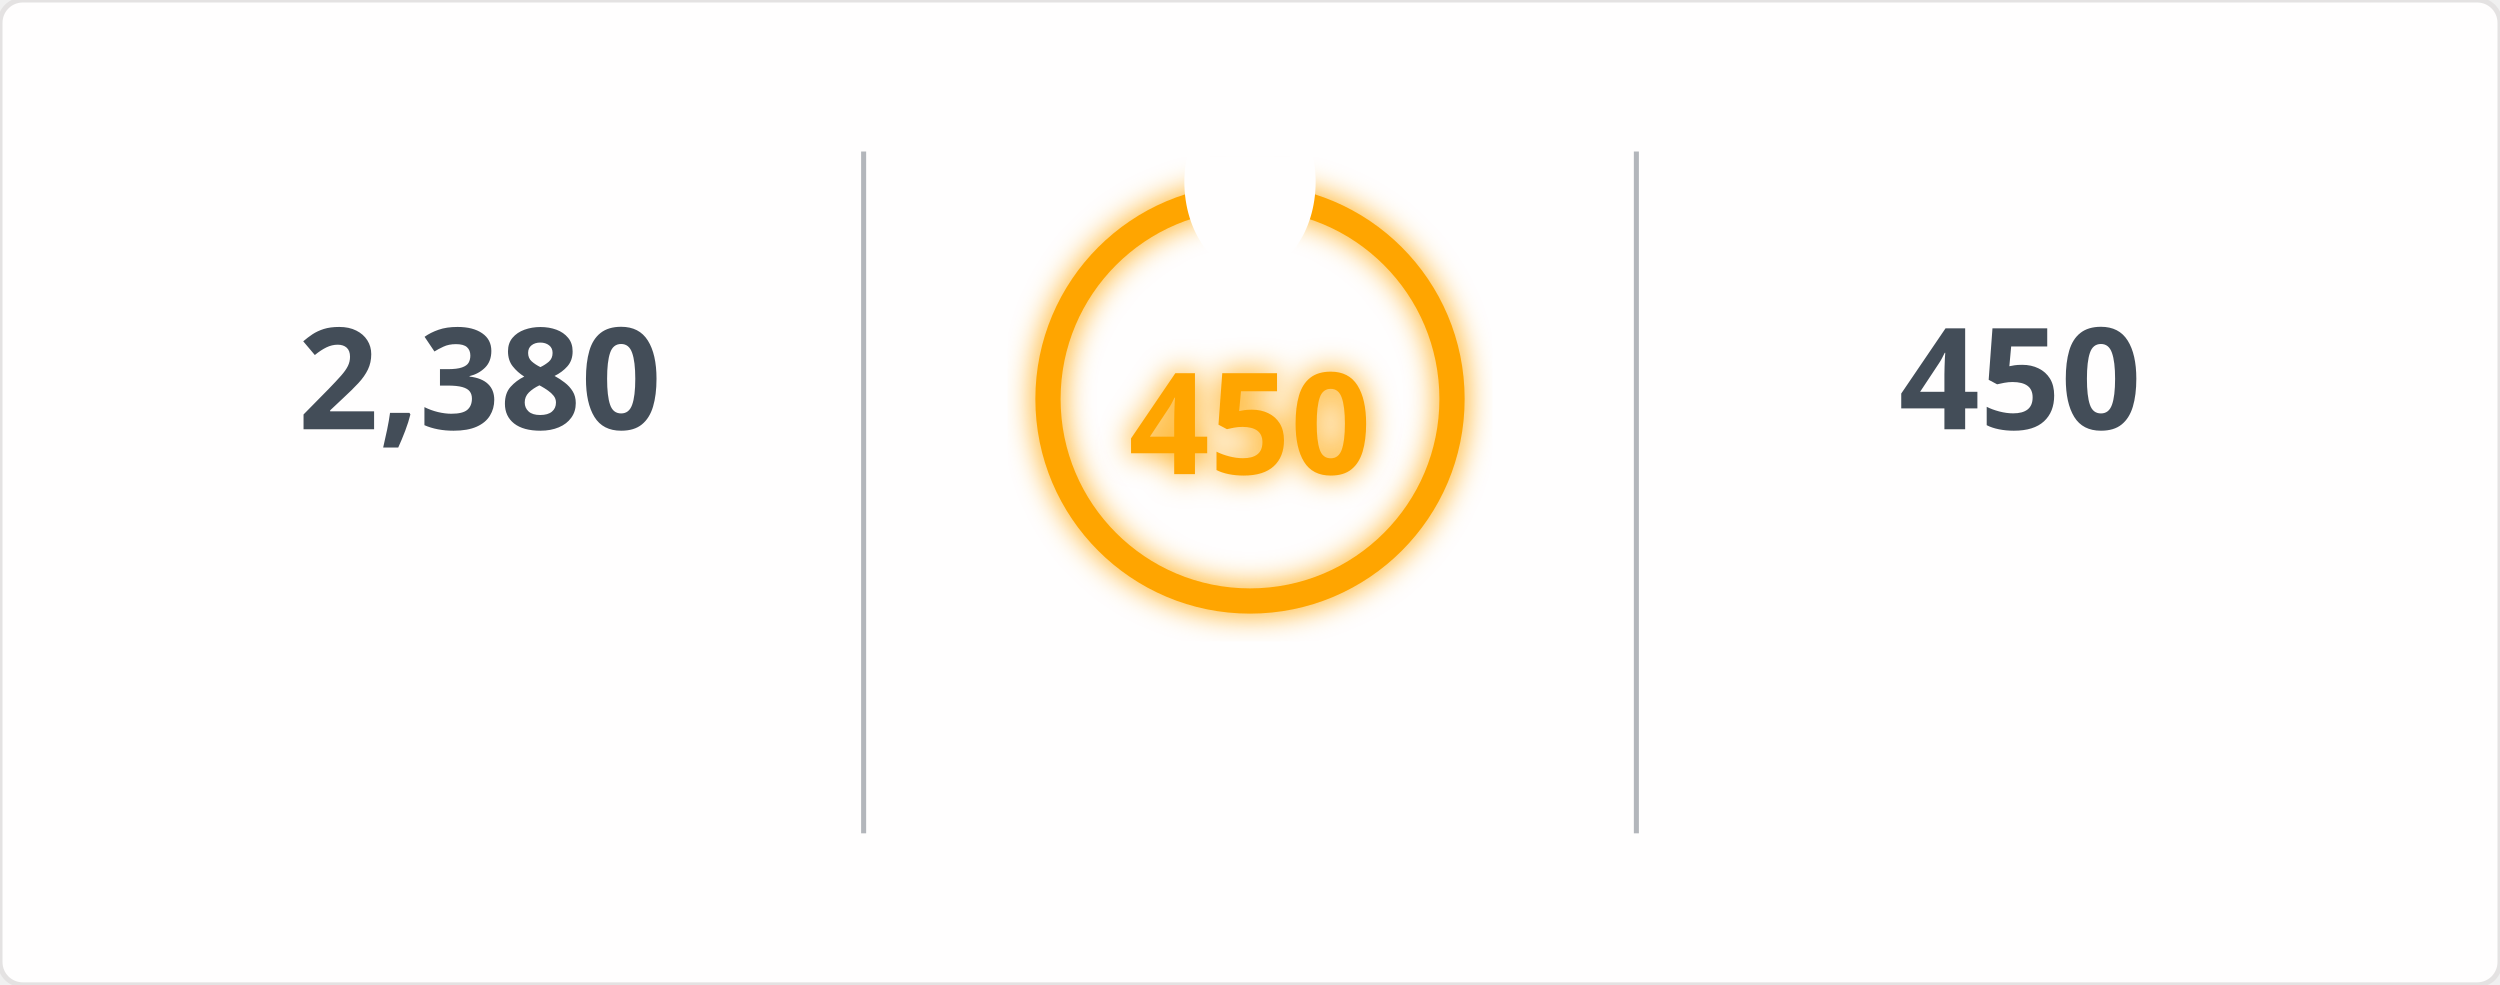
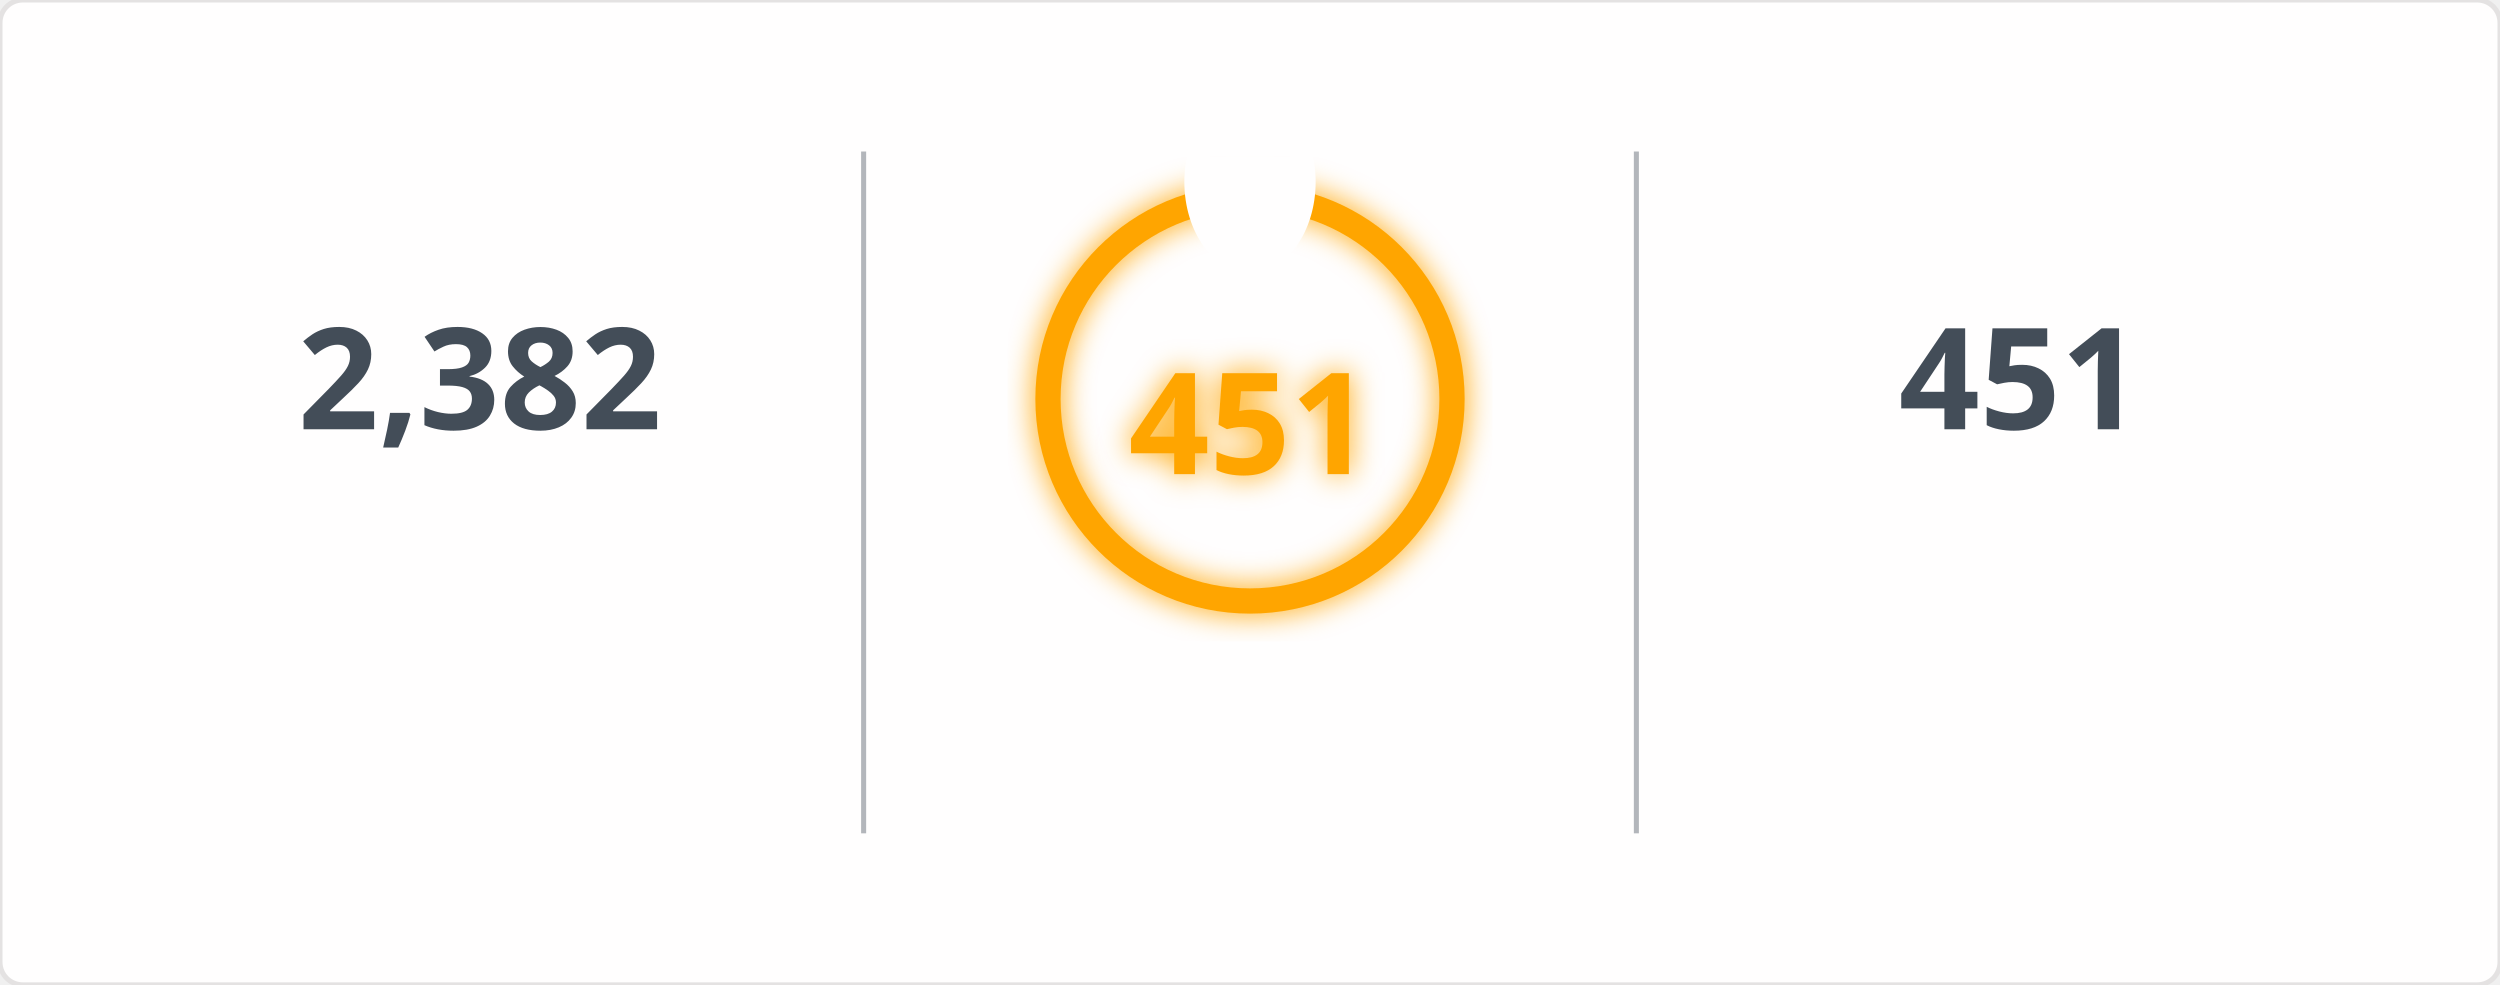
<svg xmlns="http://www.w3.org/2000/svg" width="495" height="195" viewBox="0 0 495 195">
  <defs>
    <filter id="glow" x="-50%" y="-50%" width="200%" height="200%">
      <feGaussianBlur in="SourceGraphic" stdDeviation="3" result="blur" />
      <feMerge>
        <feMergeNode in="blur" />
        <feMergeNode in="SourceGraphic" />
      </feMerge>
    </filter>
    <mask id="mask_out_ring_behind_fire">
      <rect width="495" height="195" fill="white" />
      <ellipse cx="247.5" cy="36" rx="13" ry="18" fill="black" />
    </mask>
  </defs>
  <style>
        @keyframes fadein {
          0% { opacity: 0; }
          100% { opacity: 1; }
        }
        @keyframes glowPulse {
          0% { opacity: 0.6; }
          50% { opacity: 1; }
          100% { opacity: 0.6; }
        }
        @keyframes currstreak {
          0% { font-size: 3px; opacity: 0.2; }
          80% { font-size: 34px; opacity: 1; }
          100% { font-size: 28px; opacity: 1; }
        }
        .header-fire { font: 600 20px 'Segoe UI', Ubuntu, Sans-Serif; fill: orange; filter: url(#glow); animation: glowPulse 2s infinite; }
        .header-text { font: 600 20px 'Segoe UI', Ubuntu, Sans-Serif; fill: black; }
        .stat { font: 700 28px 'Segoe UI', Ubuntu, Sans-Serif; fill: #434d58; text-anchor: middle; animation: fadein 0.6s forwards; }
        .label { font: 400 14px 'Segoe UI', Ubuntu, Sans-Serif; fill: #434d58; text-anchor: middle; opacity: 0; animation: fadein 0.8s forwards; }
        .range { font: 400 12px 'Segoe UI', Ubuntu, Sans-Serif; fill: #434d58; text-anchor: middle; opacity: 0; animation: fadein 1s forwards; }
        .circle-label { font: 700 28px 'Segoe UI', Ubuntu, Sans-Serif; fill: orange; text-anchor: middle; dominant-baseline: middle; filter: url(#glow); animation: currstreak 0.6s forwards; }
        .ring { stroke: orange; filter: url(#glow); animation: glowPulse 2s infinite; }
        .divider { stroke: #434d58; stroke-opacity: 0.4; stroke-width: 1; }
      </style>
  <rect width="100%" height="100%" fill="#fffefe" stroke="#e4e2e2" rx="4.5" />
  <line x1="171" y1="30" x2="171" y2="165" class="divider" />
  <line x1="324" y1="30" x2="324" y2="165" class="divider" />
-   <text x="95" y="85" class="stat">2,380</text>
+   <text x="95" y="85" class="stat">2,382</text>
  <text x="95" y="115" class="label">Total Contributions</text>
  <text x="95" y="145" class="range">Jul 10, 2023 - Present</text>
  <g mask="url(#mask_out_ring_behind_fire)">
    <circle cx="247.5" cy="79" r="40" stroke-width="5" class="ring" fill="none" />
  </g>
  <g transform="translate(247.5, 23.5)" style="opacity: 0; animation: fadein 0.5s linear forwards 0.6s">
    <path d="M -12 -0.5 L 15 -0.5 L 15 23.5 L -12 23.5 Z" fill="none" />
    <path d="M 1.5 0.67 C 1.5 0.67 2.24 3.32 2.24 5.47 C 2.24 7.53 0.89 9.2 -1.17 9.2 C -3.23 9.2 -4.79 7.53 -4.79 5.47 L -4.76 5.11 C -6.78 7.51 -8 10.62 -8 13.99 C -8 18.41 -4.42 22 0 22 C 4.42 22 8 18.41 8 13.99 C 8 8.6 5.41 3.79 1.5 0.67 Z M -0.29 19 C -2.07 19 -3.51 17.6 -3.51 15.86 C -3.51 14.24 -2.46 13.1 -0.7 12.74 C 1.07 12.38 2.9 11.53 3.92 10.16 C 4.31 11.45 4.51 12.81 4.51 14.2 C 4.51 16.85 2.36 19 -0.29 19 Z" fill="orange" filter="url(#glow)" />
  </g>
-   <text x="247.5" y="84" class="circle-label">450</text>
+   <text x="247.5" y="84" class="circle-label">451</text>
  <text x="247.5" y="144" class="label" style="fill: orange">Current Streak</text>
-   <text x="247.5" y="168" class="range">Jun 24, 2025 - Sep 16</text>
-   <text x="400" y="85" class="stat">450</text>
+   <text x="247.5" y="168" class="range">Jun 24, 2025 - Sep 17</text>
+   <text x="400" y="85" class="stat">451</text>
  <text x="400" y="115" class="label">Longest Streak</text>
-   <text x="400" y="145" class="range">Jun 24, 2025 - Sep 16</text>
+   <text x="400" y="145" class="range">Jun 24, 2025 - Sep 17</text>
</svg>
